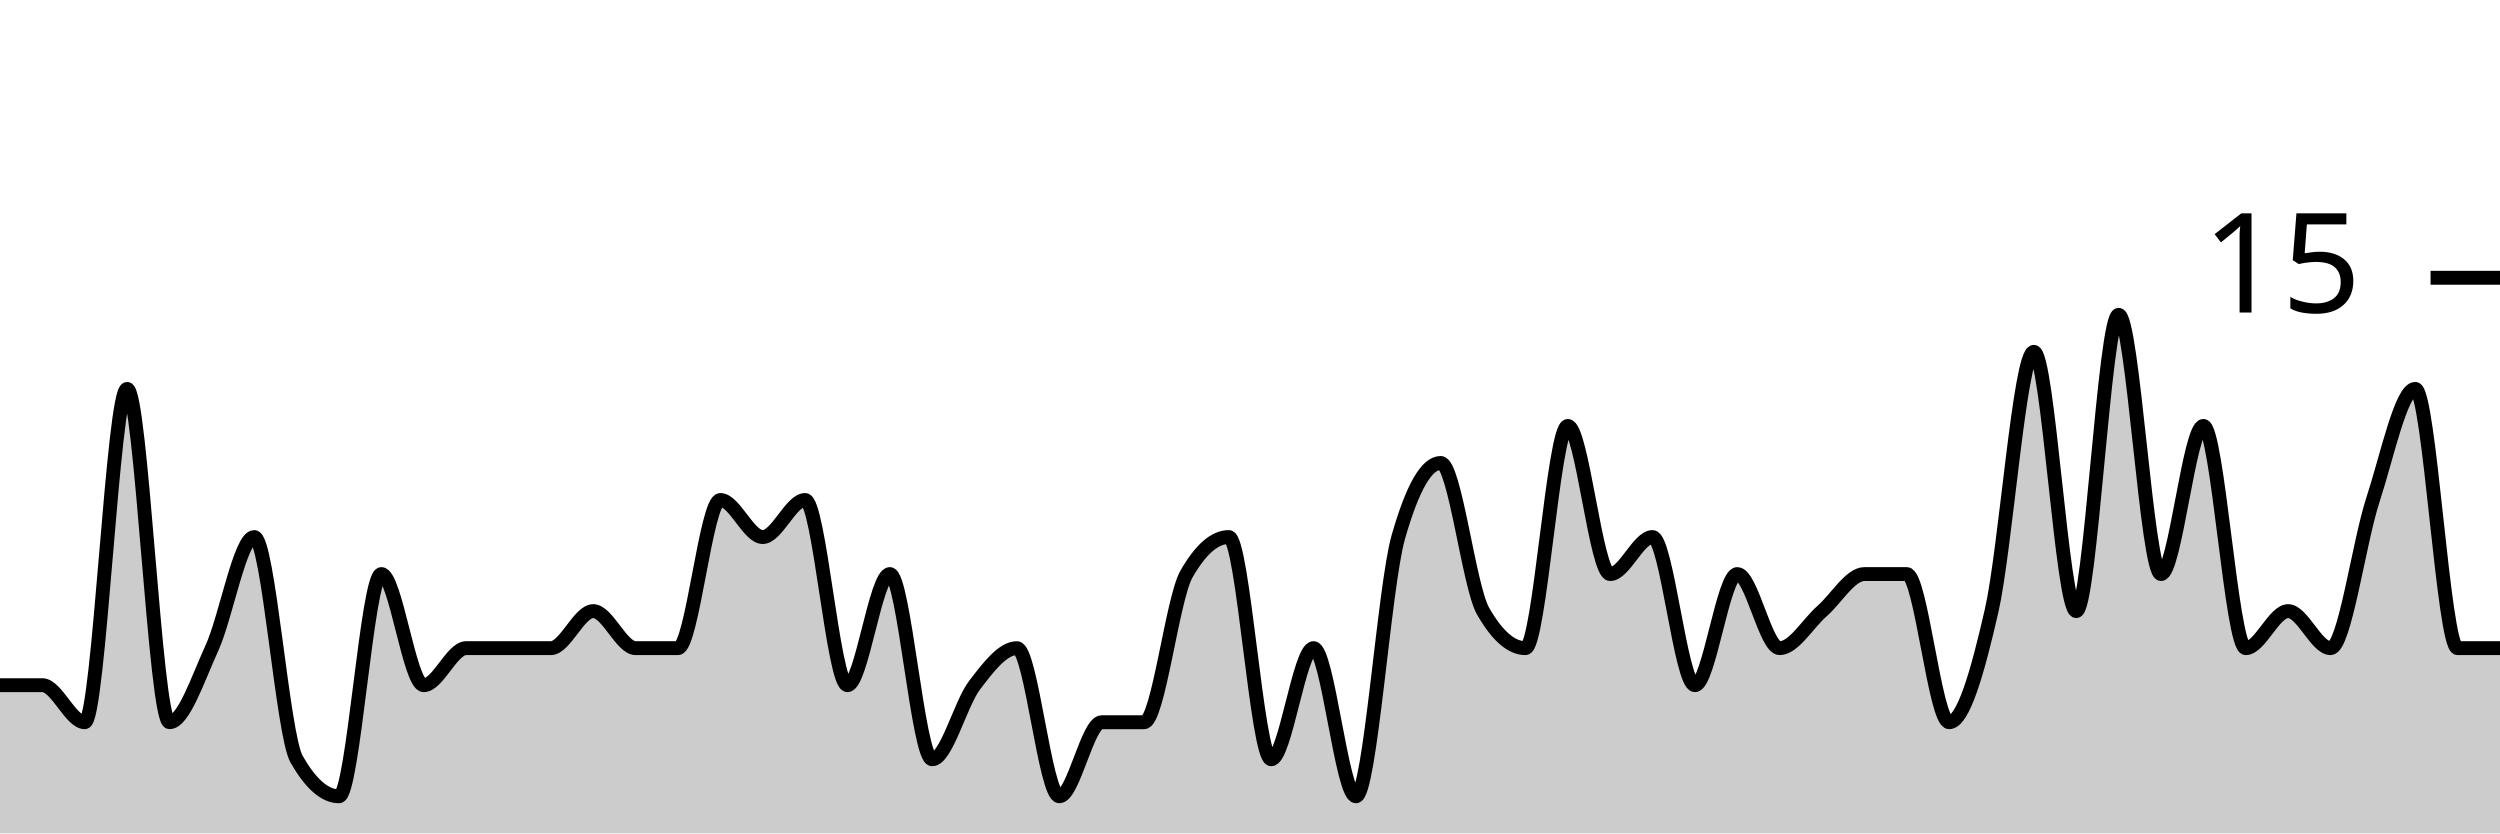
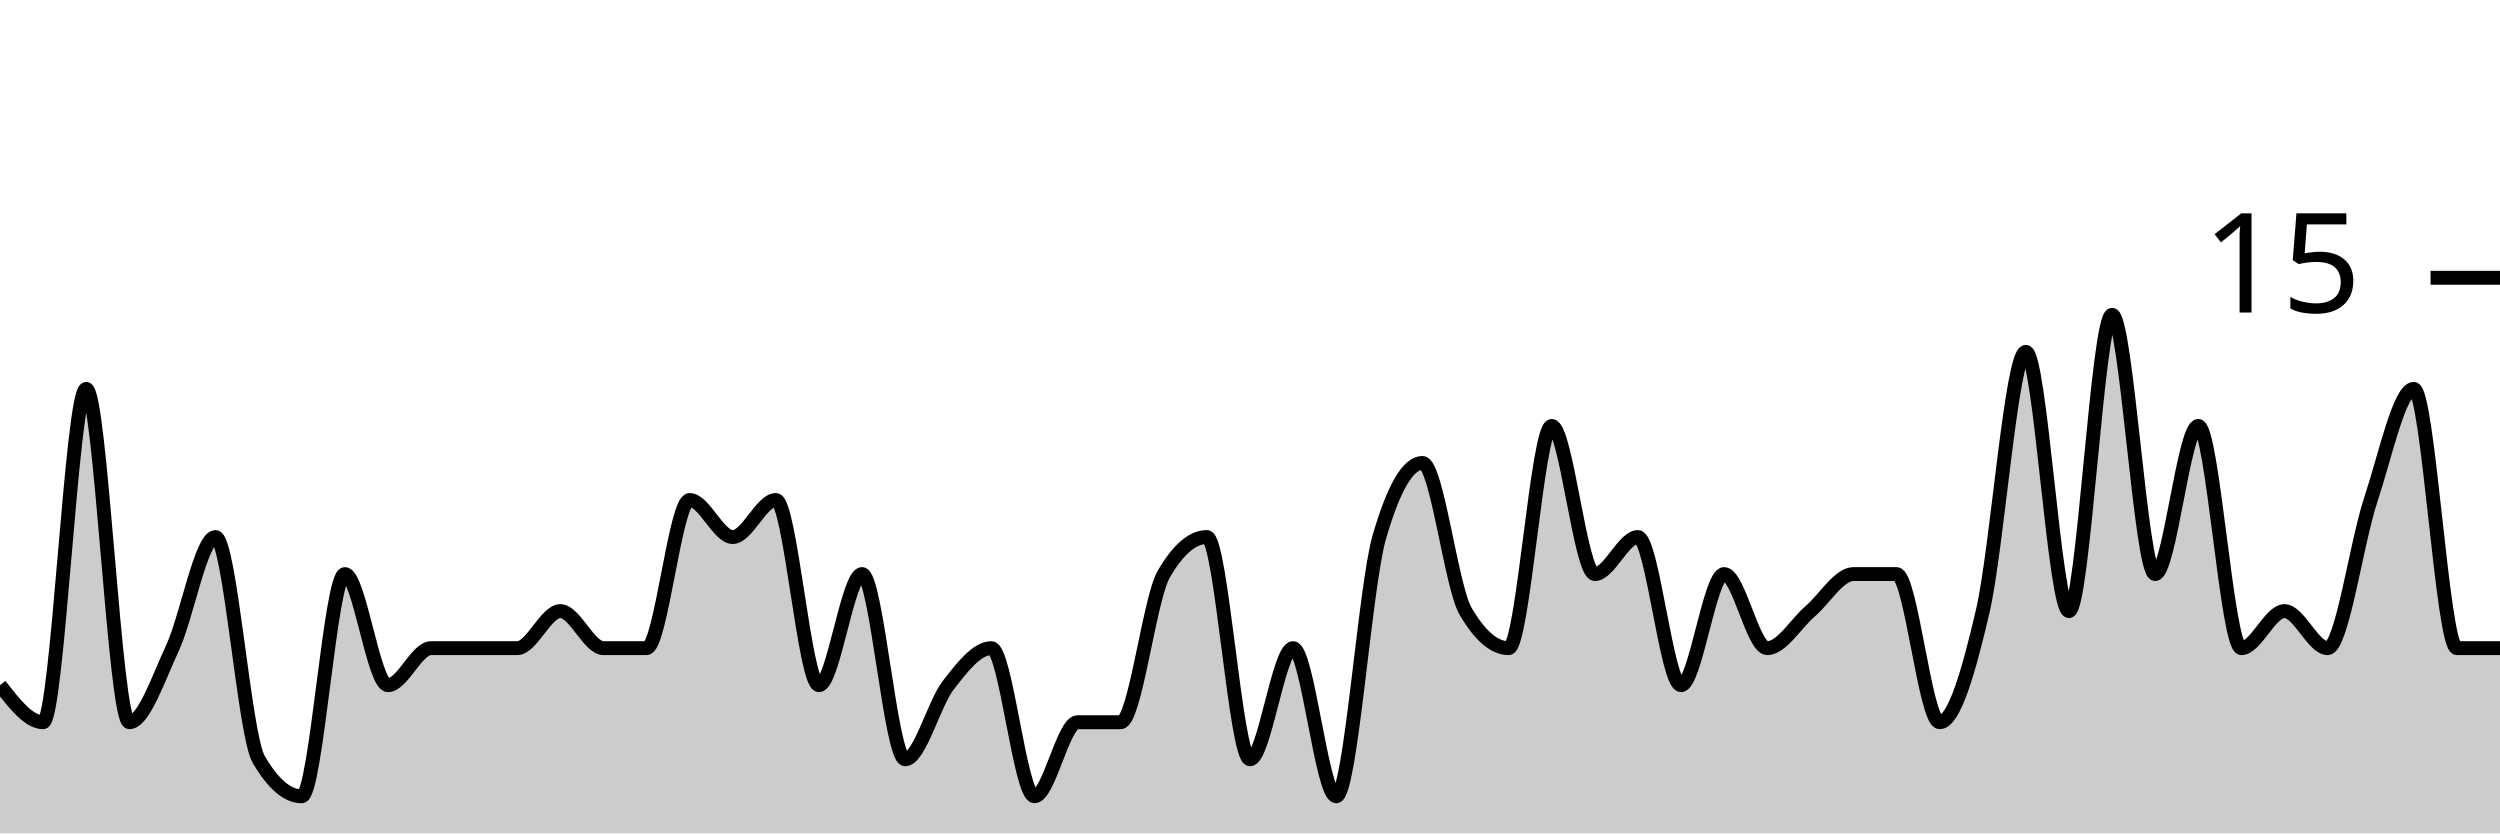
<svg xmlns="http://www.w3.org/2000/svg" viewBox="0 0 180 60">
  <g transform="translate(0,20)">
-     <path class="area" fill="rgba(0, 0, 0, 0.2)" d="M0,29.333C1.017,29.333,2.034,29.333,3.051,29.333C4.068,29.333,5.085,32,6.102,32C7.119,32,8.136,8,9.153,8C10.169,8,11.186,32,12.203,32C13.22,32,14.237,28.889,15.254,26.667C16.271,24.444,17.288,18.667,18.305,18.667C19.322,18.667,20.339,32.889,21.356,34.667C22.373,36.444,23.39,37.333,24.407,37.333C25.424,37.333,26.441,21.333,27.458,21.333C28.475,21.333,29.492,29.333,30.508,29.333C31.525,29.333,32.542,26.667,33.559,26.667C34.576,26.667,35.593,26.667,36.61,26.667C37.627,26.667,38.644,26.667,39.661,26.667C40.678,26.667,41.695,24,42.712,24C43.729,24,44.746,26.667,45.763,26.667C46.78,26.667,47.797,26.667,48.814,26.667C49.831,26.667,50.847,16,51.864,16C52.881,16,53.898,18.667,54.915,18.667C55.932,18.667,56.949,16,57.966,16C58.983,16,60,29.333,61.017,29.333C62.034,29.333,63.051,21.333,64.068,21.333C65.085,21.333,66.102,34.667,67.119,34.667C68.136,34.667,69.153,30.667,70.169,29.333C71.186,28,72.203,26.667,73.22,26.667C74.237,26.667,75.254,37.333,76.271,37.333C77.288,37.333,78.305,32,79.322,32C80.339,32,81.356,32,82.373,32C83.39,32,84.407,23.111,85.424,21.333C86.441,19.556,87.458,18.667,88.475,18.667C89.492,18.667,90.508,34.667,91.525,34.667C92.542,34.667,93.559,26.667,94.576,26.667C95.593,26.667,96.61,37.333,97.627,37.333C98.644,37.333,99.661,22.222,100.678,18.667C101.695,15.111,102.712,13.333,103.729,13.333C104.746,13.333,105.763,22.222,106.78,24C107.797,25.778,108.814,26.667,109.831,26.667C110.847,26.667,111.864,10.667,112.881,10.667C113.898,10.667,114.915,21.333,115.932,21.333C116.949,21.333,117.966,18.667,118.983,18.667C120,18.667,121.017,29.333,122.034,29.333C123.051,29.333,124.068,21.333,125.085,21.333C126.102,21.333,127.119,26.667,128.136,26.667C129.153,26.667,130.169,24.889,131.186,24C132.203,23.111,133.22,21.333,134.237,21.333C135.254,21.333,136.271,21.333,137.288,21.333C138.305,21.333,139.322,32,140.339,32C141.356,32,142.373,28.444,143.39,24C144.407,19.556,145.424,5.333,146.441,5.333C147.458,5.333,148.475,24,149.492,24C150.508,24,151.525,2.667,152.542,2.667C153.559,2.667,154.576,21.333,155.593,21.333C156.61,21.333,157.627,10.667,158.644,10.667C159.661,10.667,160.678,26.667,161.695,26.667C162.712,26.667,163.729,24,164.746,24C165.763,24,166.78,26.667,167.797,26.667C168.814,26.667,169.831,19.111,170.847,16C171.864,12.889,172.881,8,173.898,8C174.915,8,175.932,26.667,176.949,26.667C177.966,26.667,178.983,26.667,180,26.667L180,40C178.983,40,177.966,40,176.949,40C175.932,40,174.915,40,173.898,40C172.881,40,171.864,40,170.847,40C169.831,40,168.814,40,167.797,40C166.78,40,165.763,40,164.746,40C163.729,40,162.712,40,161.695,40C160.678,40,159.661,40,158.644,40C157.627,40,156.61,40,155.593,40C154.576,40,153.559,40,152.542,40C151.525,40,150.508,40,149.492,40C148.475,40,147.458,40,146.441,40C145.424,40,144.407,40,143.39,40C142.373,40,141.356,40,140.339,40C139.322,40,138.305,40,137.288,40C136.271,40,135.254,40,134.237,40C133.22,40,132.203,40,131.186,40C130.169,40,129.153,40,128.136,40C127.119,40,126.102,40,125.085,40C124.068,40,123.051,40,122.034,40C121.017,40,120,40,118.983,40C117.966,40,116.949,40,115.932,40C114.915,40,113.898,40,112.881,40C111.864,40,110.847,40,109.831,40C108.814,40,107.797,40,106.78,40C105.763,40,104.746,40,103.729,40C102.712,40,101.695,40,100.678,40C99.661,40,98.644,40,97.627,40C96.61,40,95.593,40,94.576,40C93.559,40,92.542,40,91.525,40C90.508,40,89.492,40,88.475,40C87.458,40,86.441,40,85.424,40C84.407,40,83.39,40,82.373,40C81.356,40,80.339,40,79.322,40C78.305,40,77.288,40,76.271,40C75.254,40,74.237,40,73.22,40C72.203,40,71.186,40,70.169,40C69.153,40,68.136,40,67.119,40C66.102,40,65.085,40,64.068,40C63.051,40,62.034,40,61.017,40C60,40,58.983,40,57.966,40C56.949,40,55.932,40,54.915,40C53.898,40,52.881,40,51.864,40C50.847,40,49.831,40,48.814,40C47.797,40,46.78,40,45.763,40C44.746,40,43.729,40,42.712,40C41.695,40,40.678,40,39.661,40C38.644,40,37.627,40,36.61,40C35.593,40,34.576,40,33.559,40C32.542,40,31.525,40,30.508,40C29.492,40,28.475,40,27.458,40C26.441,40,25.424,40,24.407,40C23.39,40,22.373,40,21.356,40C20.339,40,19.322,40,18.305,40C17.288,40,16.271,40,15.254,40C14.237,40,13.22,40,12.203,40C11.186,40,10.169,40,9.153,40C8.136,40,7.119,40,6.102,40C5.085,40,4.068,40,3.051,40C2.034,40,1.017,40,0,40Z" />
-     <path class="line" stroke="black" fill="none" d="M0,29.333C1.017,29.333,2.034,29.333,3.051,29.333C4.068,29.333,5.085,32,6.102,32C7.119,32,8.136,8,9.153,8C10.169,8,11.186,32,12.203,32C13.22,32,14.237,28.889,15.254,26.667C16.271,24.444,17.288,18.667,18.305,18.667C19.322,18.667,20.339,32.889,21.356,34.667C22.373,36.444,23.39,37.333,24.407,37.333C25.424,37.333,26.441,21.333,27.458,21.333C28.475,21.333,29.492,29.333,30.508,29.333C31.525,29.333,32.542,26.667,33.559,26.667C34.576,26.667,35.593,26.667,36.61,26.667C37.627,26.667,38.644,26.667,39.661,26.667C40.678,26.667,41.695,24,42.712,24C43.729,24,44.746,26.667,45.763,26.667C46.78,26.667,47.797,26.667,48.814,26.667C49.831,26.667,50.847,16,51.864,16C52.881,16,53.898,18.667,54.915,18.667C55.932,18.667,56.949,16,57.966,16C58.983,16,60,29.333,61.017,29.333C62.034,29.333,63.051,21.333,64.068,21.333C65.085,21.333,66.102,34.667,67.119,34.667C68.136,34.667,69.153,30.667,70.169,29.333C71.186,28,72.203,26.667,73.22,26.667C74.237,26.667,75.254,37.333,76.271,37.333C77.288,37.333,78.305,32,79.322,32C80.339,32,81.356,32,82.373,32C83.39,32,84.407,23.111,85.424,21.333C86.441,19.556,87.458,18.667,88.475,18.667C89.492,18.667,90.508,34.667,91.525,34.667C92.542,34.667,93.559,26.667,94.576,26.667C95.593,26.667,96.61,37.333,97.627,37.333C98.644,37.333,99.661,22.222,100.678,18.667C101.695,15.111,102.712,13.333,103.729,13.333C104.746,13.333,105.763,22.222,106.78,24C107.797,25.778,108.814,26.667,109.831,26.667C110.847,26.667,111.864,10.667,112.881,10.667C113.898,10.667,114.915,21.333,115.932,21.333C116.949,21.333,117.966,18.667,118.983,18.667C120,18.667,121.017,29.333,122.034,29.333C123.051,29.333,124.068,21.333,125.085,21.333C126.102,21.333,127.119,26.667,128.136,26.667C129.153,26.667,130.169,24.889,131.186,24C132.203,23.111,133.22,21.333,134.237,21.333C135.254,21.333,136.271,21.333,137.288,21.333C138.305,21.333,139.322,32,140.339,32C141.356,32,142.373,28.444,143.39,24C144.407,19.556,145.424,5.333,146.441,5.333C147.458,5.333,148.475,24,149.492,24C150.508,24,151.525,2.667,152.542,2.667C153.559,2.667,154.576,21.333,155.593,21.333C156.61,21.333,157.627,10.667,158.644,10.667C159.661,10.667,160.678,26.667,161.695,26.667C162.712,26.667,163.729,24,164.746,24C165.763,24,166.78,26.667,167.797,26.667C168.814,26.667,169.831,19.111,170.847,16C171.864,12.889,172.881,8,173.898,8C174.915,8,175.932,26.667,176.949,26.667C177.966,26.667,178.983,26.667,180,26.667" />
+     <path class="area" fill="rgba(0, 0, 0, 0.2)" d="M0,29.333C1.034,30.667,2.069,32,3.103,32C4.138,32,5.172,8,6.207,8C7.241,8,8.276,32,9.31,32C10.345,32,11.379,28.889,12.414,26.667C13.448,24.444,14.483,18.667,15.517,18.667C16.552,18.667,17.586,32.889,18.621,34.667C19.655,36.444,20.69,37.333,21.724,37.333C22.759,37.333,23.793,21.333,24.828,21.333C25.862,21.333,26.897,29.333,27.931,29.333C28.966,29.333,30,26.667,31.034,26.667C32.069,26.667,33.103,26.667,34.138,26.667C35.172,26.667,36.207,26.667,37.241,26.667C38.276,26.667,39.31,24,40.345,24C41.379,24,42.414,26.667,43.448,26.667C44.483,26.667,45.517,26.667,46.552,26.667C47.586,26.667,48.621,16,49.655,16C50.69,16,51.724,18.667,52.759,18.667C53.793,18.667,54.828,16,55.862,16C56.897,16,57.931,29.333,58.966,29.333C60,29.333,61.034,21.333,62.069,21.333C63.103,21.333,64.138,34.667,65.172,34.667C66.207,34.667,67.241,30.667,68.276,29.333C69.31,28,70.345,26.667,71.379,26.667C72.414,26.667,73.448,37.333,74.483,37.333C75.517,37.333,76.552,32,77.586,32C78.621,32,79.655,32,80.69,32C81.724,32,82.759,23.111,83.793,21.333C84.828,19.556,85.862,18.667,86.897,18.667C87.931,18.667,88.966,34.667,90,34.667C91.034,34.667,92.069,26.667,93.103,26.667C94.138,26.667,95.172,37.333,96.207,37.333C97.241,37.333,98.276,22.222,99.31,18.667C100.345,15.111,101.379,13.333,102.414,13.333C103.448,13.333,104.483,22.222,105.517,24C106.552,25.778,107.586,26.667,108.621,26.667C109.655,26.667,110.69,10.667,111.724,10.667C112.759,10.667,113.793,21.333,114.828,21.333C115.862,21.333,116.897,18.667,117.931,18.667C118.966,18.667,120,29.333,121.034,29.333C122.069,29.333,123.103,21.333,124.138,21.333C125.172,21.333,126.207,26.667,127.241,26.667C128.276,26.667,129.31,24.889,130.345,24C131.379,23.111,132.414,21.333,133.448,21.333C134.483,21.333,135.517,21.333,136.552,21.333C137.586,21.333,138.621,32,139.655,32C140.69,32,141.724,28.444,142.759,24C143.793,19.556,144.828,5.333,145.862,5.333C146.897,5.333,147.931,24,148.966,24C150,24,151.034,2.667,152.069,2.667C153.103,2.667,154.138,21.333,155.172,21.333C156.207,21.333,157.241,10.667,158.276,10.667C159.31,10.667,160.345,26.667,161.379,26.667C162.414,26.667,163.448,24,164.483,24C165.517,24,166.552,26.667,167.586,26.667C168.621,26.667,169.655,19.111,170.69,16C171.724,12.889,172.759,8,173.793,8C174.828,8,175.862,26.667,176.897,26.667C177.931,26.667,178.966,26.667,180,26.667L180,40C178.966,40,177.931,40,176.897,40C175.862,40,174.828,40,173.793,40C172.759,40,171.724,40,170.69,40C169.655,40,168.621,40,167.586,40C166.552,40,165.517,40,164.483,40C163.448,40,162.414,40,161.379,40C160.345,40,159.31,40,158.276,40C157.241,40,156.207,40,155.172,40C154.138,40,153.103,40,152.069,40C151.034,40,150,40,148.966,40C147.931,40,146.897,40,145.862,40C144.828,40,143.793,40,142.759,40C141.724,40,140.69,40,139.655,40C138.621,40,137.586,40,136.552,40C135.517,40,134.483,40,133.448,40C132.414,40,131.379,40,130.345,40C129.31,40,128.276,40,127.241,40C126.207,40,125.172,40,124.138,40C123.103,40,122.069,40,121.034,40C120,40,118.966,40,117.931,40C116.897,40,115.862,40,114.828,40C113.793,40,112.759,40,111.724,40C110.69,40,109.655,40,108.621,40C107.586,40,106.552,40,105.517,40C104.483,40,103.448,40,102.414,40C101.379,40,100.345,40,99.31,40C98.276,40,97.241,40,96.207,40C95.172,40,94.138,40,93.103,40C92.069,40,91.034,40,90,40C88.966,40,87.931,40,86.897,40C85.862,40,84.828,40,83.793,40C82.759,40,81.724,40,80.69,40C79.655,40,78.621,40,77.586,40C76.552,40,75.517,40,74.483,40C73.448,40,72.414,40,71.379,40C70.345,40,69.31,40,68.276,40C67.241,40,66.207,40,65.172,40C64.138,40,63.103,40,62.069,40C61.034,40,60,40,58.966,40C57.931,40,56.897,40,55.862,40C54.828,40,53.793,40,52.759,40C51.724,40,50.69,40,49.655,40C48.621,40,47.586,40,46.552,40C45.517,40,44.483,40,43.448,40C42.414,40,41.379,40,40.345,40C39.31,40,38.276,40,37.241,40C36.207,40,35.172,40,34.138,40C33.103,40,32.069,40,31.034,40C30,40,28.966,40,27.931,40C26.897,40,25.862,40,24.828,40C23.793,40,22.759,40,21.724,40C20.69,40,19.655,40,18.621,40C17.586,40,16.552,40,15.517,40C14.483,40,13.448,40,12.414,40C11.379,40,10.345,40,9.31,40C8.276,40,7.241,40,6.207,40C5.172,40,4.138,40,3.103,40C2.069,40,1.034,40,0,40Z" />
+     <path class="line" stroke="black" fill="none" d="M0,29.333C1.034,30.667,2.069,32,3.103,32C4.138,32,5.172,8,6.207,8C7.241,8,8.276,32,9.31,32C10.345,32,11.379,28.889,12.414,26.667C13.448,24.444,14.483,18.667,15.517,18.667C16.552,18.667,17.586,32.889,18.621,34.667C19.655,36.444,20.69,37.333,21.724,37.333C22.759,37.333,23.793,21.333,24.828,21.333C25.862,21.333,26.897,29.333,27.931,29.333C28.966,29.333,30,26.667,31.034,26.667C32.069,26.667,33.103,26.667,34.138,26.667C35.172,26.667,36.207,26.667,37.241,26.667C38.276,26.667,39.31,24,40.345,24C41.379,24,42.414,26.667,43.448,26.667C44.483,26.667,45.517,26.667,46.552,26.667C47.586,26.667,48.621,16,49.655,16C50.69,16,51.724,18.667,52.759,18.667C53.793,18.667,54.828,16,55.862,16C56.897,16,57.931,29.333,58.966,29.333C60,29.333,61.034,21.333,62.069,21.333C63.103,21.333,64.138,34.667,65.172,34.667C66.207,34.667,67.241,30.667,68.276,29.333C69.31,28,70.345,26.667,71.379,26.667C72.414,26.667,73.448,37.333,74.483,37.333C75.517,37.333,76.552,32,77.586,32C78.621,32,79.655,32,80.69,32C81.724,32,82.759,23.111,83.793,21.333C84.828,19.556,85.862,18.667,86.897,18.667C87.931,18.667,88.966,34.667,90,34.667C91.034,34.667,92.069,26.667,93.103,26.667C94.138,26.667,95.172,37.333,96.207,37.333C97.241,37.333,98.276,22.222,99.31,18.667C100.345,15.111,101.379,13.333,102.414,13.333C103.448,13.333,104.483,22.222,105.517,24C106.552,25.778,107.586,26.667,108.621,26.667C109.655,26.667,110.69,10.667,111.724,10.667C112.759,10.667,113.793,21.333,114.828,21.333C115.862,21.333,116.897,18.667,117.931,18.667C118.966,18.667,120,29.333,121.034,29.333C122.069,29.333,123.103,21.333,124.138,21.333C125.172,21.333,126.207,26.667,127.241,26.667C128.276,26.667,129.31,24.889,130.345,24C131.379,23.111,132.414,21.333,133.448,21.333C134.483,21.333,135.517,21.333,136.552,21.333C137.586,21.333,138.621,32,139.655,32C140.69,32,141.724,28.444,142.759,24C143.793,19.556,144.828,5.333,145.862,5.333C146.897,5.333,147.931,24,148.966,24C150,24,151.034,2.667,152.069,2.667C153.103,2.667,154.138,21.333,155.172,21.333C156.207,21.333,157.241,10.667,158.276,10.667C159.31,10.667,160.345,26.667,161.379,26.667C162.414,26.667,163.448,24,164.483,24C165.517,24,166.552,26.667,167.586,26.667C168.621,26.667,169.655,19.111,170.69,16C171.724,12.889,172.759,8,173.793,8C174.828,8,175.862,26.667,176.897,26.667C177.931,26.667,178.966,26.667,180,26.667" />
    <path class="axis-ceiling" stroke-width="1" stroke="black" fill="none" d="M175,0L180,0" />
    <text class="axis-ceiling-label" font-family="sans-serif" text-anchor="end" font-size="10px" x="170" y="2.5">15</text>
  </g>
</svg>
